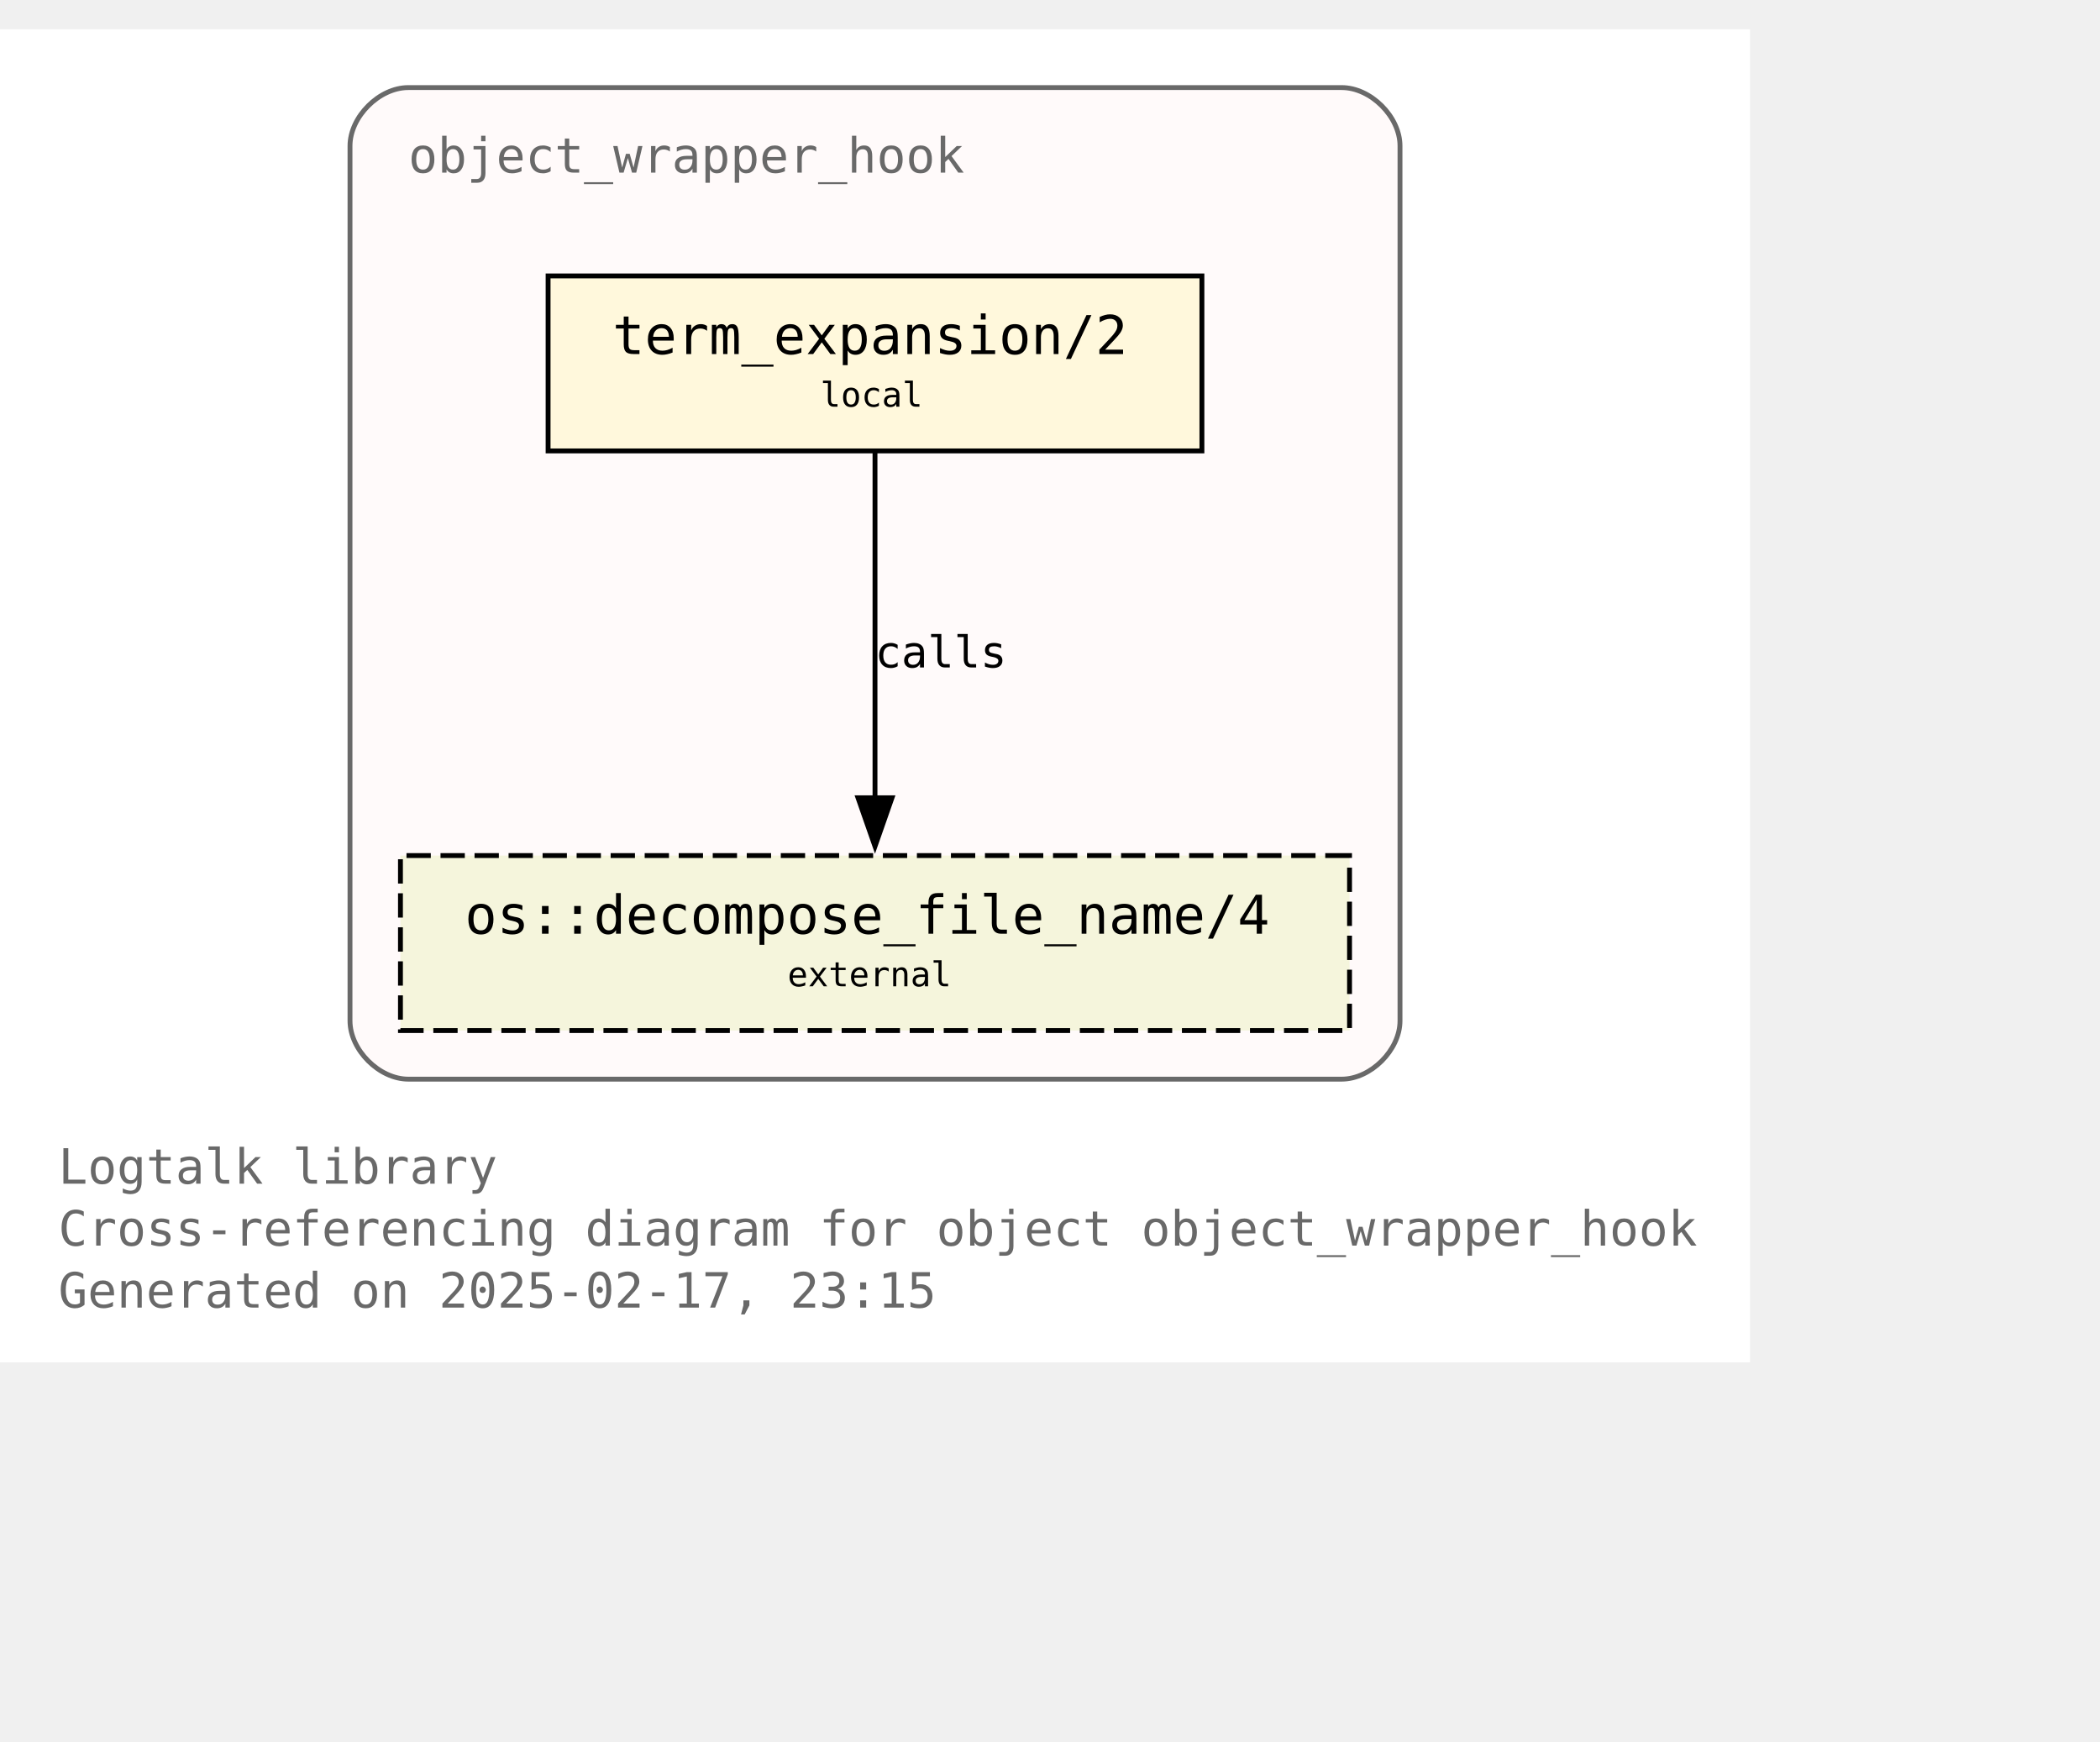
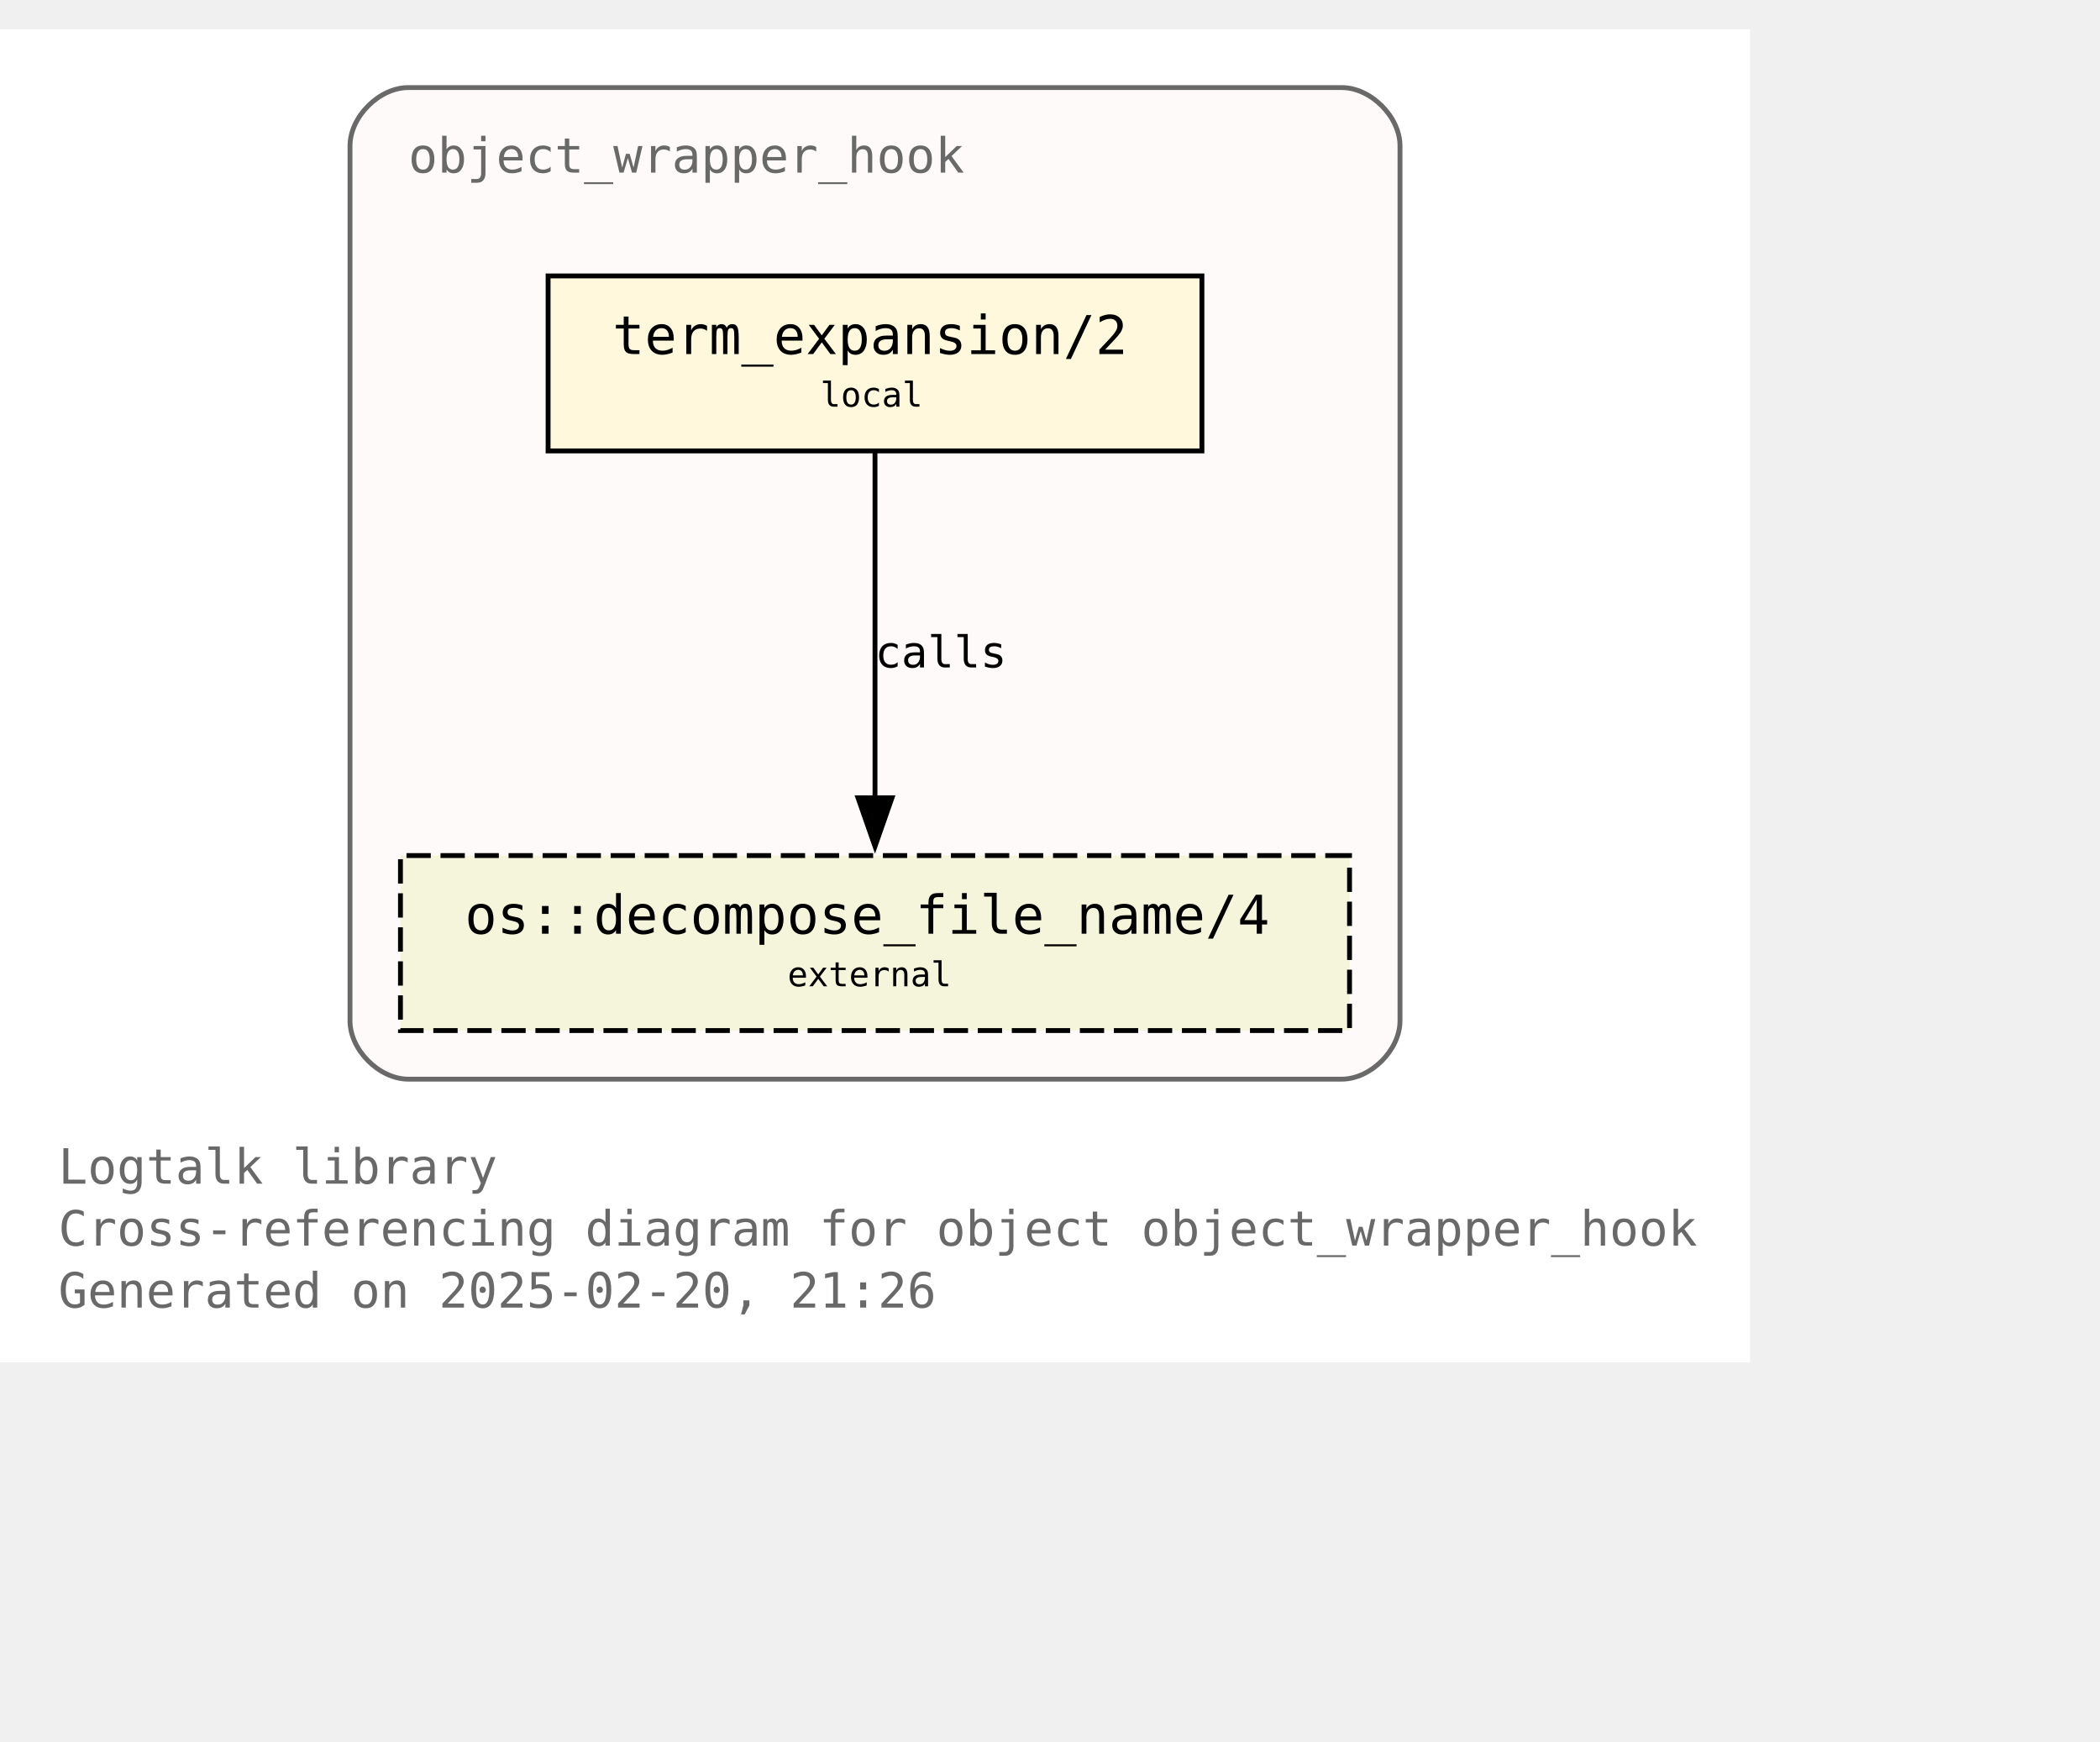
<svg xmlns="http://www.w3.org/2000/svg" xmlns:xlink="http://www.w3.org/1999/xlink" width="504pt" height="418pt" viewBox="72.00 72.00 432.00 346.25">
  <g id="graph0" class="graph" transform="scale(1 1) rotate(0) translate(76 342.25)">
    <polygon fill="white" stroke="none" points="-4,4 -4,-270.25 356,-270.25 356,4 -4,4" />
    <text text-anchor="start" x="8" y="-32.75" font-family="Monospace" font-size="10.00" fill="dimgray">Logtalk library</text>
    <text text-anchor="start" x="8" y="-20" font-family="Monospace" font-size="10.00" fill="dimgray">Cross-referencing diagram for object object_wrapper_hook</text>
-     <text text-anchor="start" x="8" y="-7.25" font-family="Monospace" font-size="10.00" fill="dimgray">Generated on 2025-02-17, 23:15</text>
+     <text text-anchor="start" x="8" y="-7.25" font-family="Monospace" font-size="10.00" fill="dimgray">Generated on 2025-02-20, 21:26</text>
    <g id="clust1" class="cluster">
      <g id="a_clust1">
        <a xlink:title="object_wrapper_hook">
          <path fill="snow" stroke="dimgray" d="M80,-54.25C80,-54.25 272,-54.25 272,-54.25 278,-54.25 284,-60.25 284,-66.25 284,-66.25 284,-246.25 284,-246.25 284,-252.25 278,-258.25 272,-258.25 272,-258.25 80,-258.25 80,-258.25 74,-258.25 68,-252.25 68,-246.25 68,-246.25 68,-66.25 68,-66.25 68,-60.25 74,-54.25 80,-54.25" />
          <g id="a_clust1_0">
-             <a xlink:href="https://github.com/LogtalkDotOrg/logtalk3/tree/9665561d12e44f0ede500cce524e5483c07f44d5/library/hook_objects/object_wrapper_hook.lgt" xlink:title="https://github.com/LogtalkDotOrg/logtalk3/tree/9665561d12e44f0ede500cce524e5483c07f44d5/library/hook_objects/object_wrapper_hook.lgt">
+             <a xlink:href="https://github.com/LogtalkDotOrg/logtalk3/tree/5467ec1db4ff8eca8396fe409350e8fef8b231fc/library/hook_objects/object_wrapper_hook.lgt" xlink:title="https://github.com/LogtalkDotOrg/logtalk3/tree/5467ec1db4ff8eca8396fe409350e8fef8b231fc/library/hook_objects/object_wrapper_hook.lgt">
              <text text-anchor="start" x="80" y="-240.75" font-family="Monospace" font-size="10.00" fill="dimgray">object_wrapper_hook</text>
            </a>
          </g>
        </a>
      </g>
    </g>
    <g id="node1" class="node">
      <g id="a_node1">
-         <a xlink:href="https://github.com/LogtalkDotOrg/logtalk3/tree/9665561d12e44f0ede500cce524e5483c07f44d5/library/hook_objects/object_wrapper_hook.lgt#L39" xlink:title="https://github.com/LogtalkDotOrg/logtalk3/tree/9665561d12e44f0ede500cce524e5483c07f44d5/library/hook_objects/object_wrapper_hook.lgt#L39">
+         <a xlink:href="https://github.com/LogtalkDotOrg/logtalk3/tree/5467ec1db4ff8eca8396fe409350e8fef8b231fc/library/hook_objects/object_wrapper_hook.lgt#L39" xlink:title="https://github.com/LogtalkDotOrg/logtalk3/tree/5467ec1db4ff8eca8396fe409350e8fef8b231fc/library/hook_objects/object_wrapper_hook.lgt#L39">
          <polygon fill="cornsilk" stroke="black" points="243.25,-219.5 108.75,-219.5 108.75,-183.5 243.25,-183.5 243.25,-219.5" />
          <text text-anchor="start" x="116.75" y="-204.2" font-family="Monospace" font-size="9.00"> </text>
          <text text-anchor="start" x="122" y="-203.43" font-family="Monospace" font-size="11.00">term_expansion/2</text>
          <text text-anchor="start" x="230" y="-204.2" font-family="Monospace" font-size="9.00"> </text>
          <text text-anchor="start" x="116.75" y="-191.82" font-family="Monospace" font-size="9.00"> </text>
          <text text-anchor="start" x="164.75" y="-192.6" font-family="Monospace" font-size="7.00">local</text>
          <text text-anchor="start" x="230" y="-191.82" font-family="Monospace" font-size="9.00"> </text>
        </a>
      </g>
    </g>
    <g id="node2" class="node">
      <g id="a_node2">
        <a xlink:href="https://logtalk.org/library/osp_0.html#decompose-file-name-4" xlink:title="https://logtalk.org/library/osp_0.html#decompose-file-name-4">
          <polygon fill="beige" stroke="black" stroke-dasharray="5,2" points="273.62,-100.25 78.38,-100.25 78.38,-64.25 273.62,-64.25 273.62,-100.25" />
          <text text-anchor="start" x="86.38" y="-84.95" font-family="Monospace" font-size="9.00"> </text>
          <text text-anchor="start" x="91.62" y="-84.17" font-family="Monospace" font-size="11.00">os::decompose_file_name/4</text>
          <text text-anchor="start" x="260.38" y="-84.95" font-family="Monospace" font-size="9.00"> </text>
          <text text-anchor="start" x="86.38" y="-72.58" font-family="Monospace" font-size="9.00"> </text>
          <text text-anchor="start" x="158" y="-73.35" font-family="Monospace" font-size="7.00">external</text>
          <text text-anchor="start" x="260.38" y="-72.58" font-family="Monospace" font-size="9.00"> </text>
        </a>
      </g>
    </g>
    <g id="edge1" class="edge">
      <g id="a_edge1">
-         <a xlink:href="https://github.com/LogtalkDotOrg/logtalk3/tree/9665561d12e44f0ede500cce524e5483c07f44d5/library/hook_objects/object_wrapper_hook.lgt#L39" xlink:title="calls">
+         <a xlink:href="https://github.com/LogtalkDotOrg/logtalk3/tree/5467ec1db4ff8eca8396fe409350e8fef8b231fc/library/hook_objects/object_wrapper_hook.lgt#L39" xlink:title="calls">
          <path fill="none" stroke="black" d="M176,-183.2C176,-164.5 176,-134.37 176,-112.08" />
          <polygon fill="black" stroke="black" points="179.5,-112.14 176,-102.14 172.5,-112.14 179.5,-112.14" />
        </a>
      </g>
      <g id="a_edge1-label">
-         <a xlink:href="https://github.com/LogtalkDotOrg/logtalk3/tree/9665561d12e44f0ede500cce524e5483c07f44d5/library/hook_objects/object_wrapper_hook.lgt#L39" xlink:title="https://github.com/LogtalkDotOrg/logtalk3/tree/9665561d12e44f0ede500cce524e5483c07f44d5/library/hook_objects/object_wrapper_hook.lgt#L39">
+         <a xlink:href="https://github.com/LogtalkDotOrg/logtalk3/tree/5467ec1db4ff8eca8396fe409350e8fef8b231fc/library/hook_objects/object_wrapper_hook.lgt#L39" xlink:title="https://github.com/LogtalkDotOrg/logtalk3/tree/5467ec1db4ff8eca8396fe409350e8fef8b231fc/library/hook_objects/object_wrapper_hook.lgt#L39">
          <text text-anchor="start" x="176" y="-138.95" font-family="Monospace" font-size="9.00">calls</text>
        </a>
      </g>
    </g>
  </g>
</svg>
